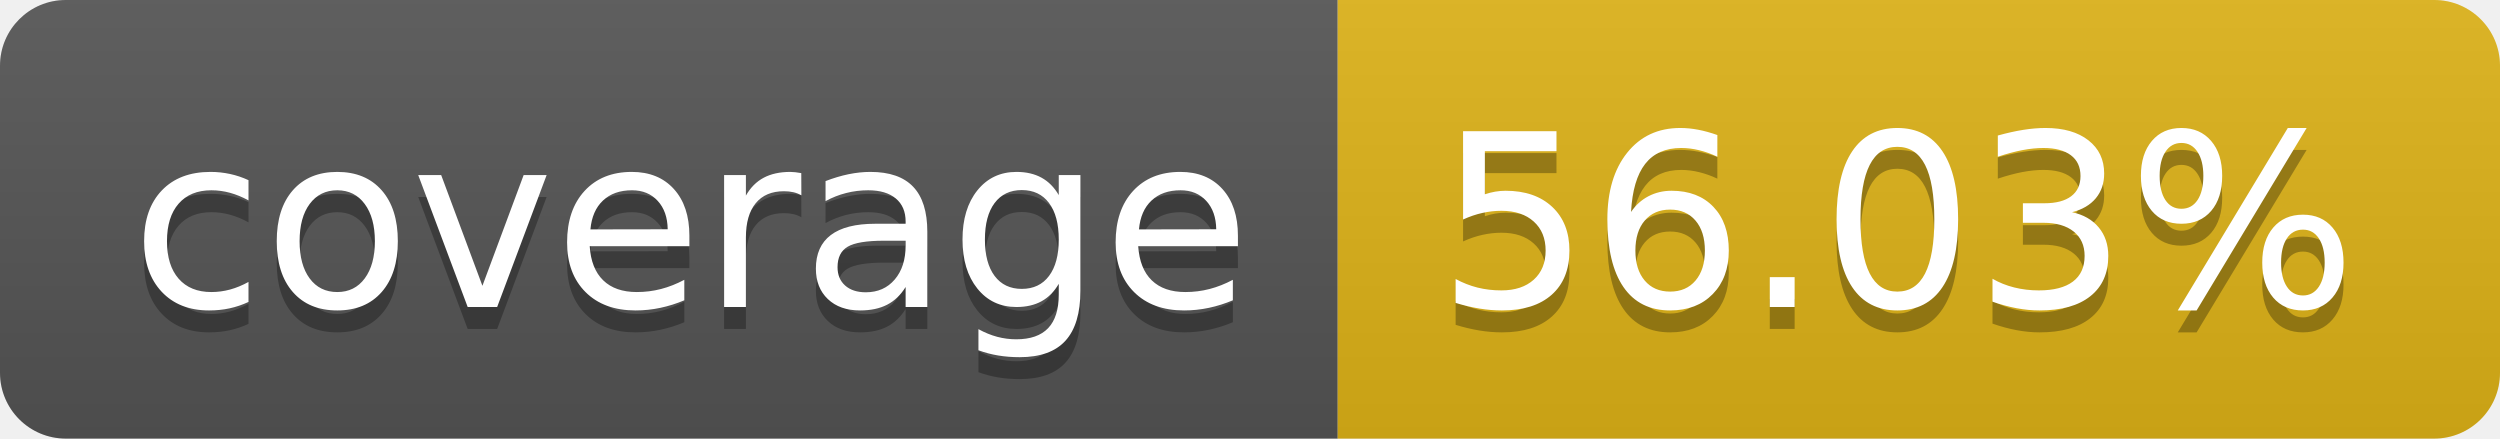
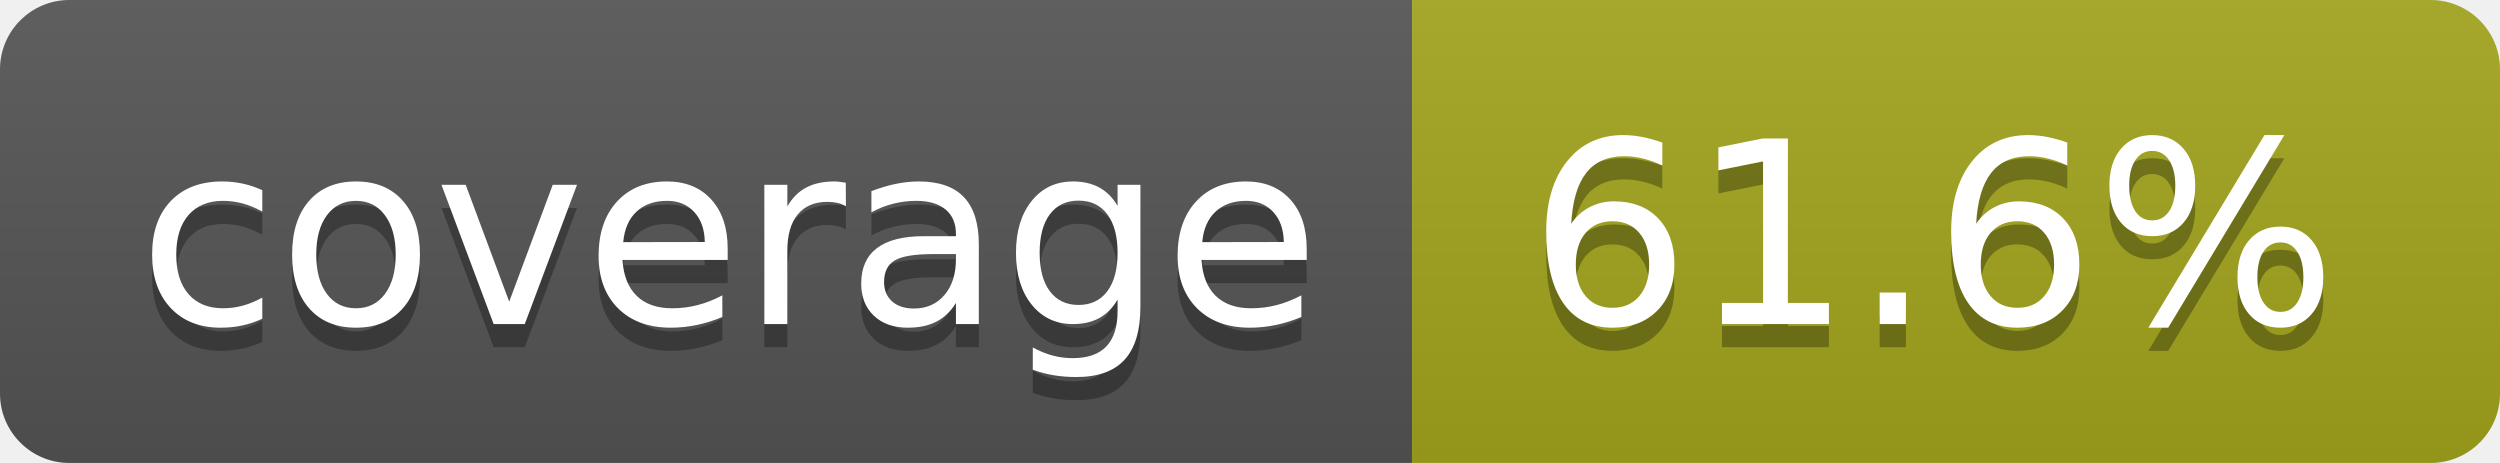
- <svg xmlns="http://www.w3.org/2000/svg" width="114" height="20" role="img" aria-label="coverage: 56.03%">
+ <svg xmlns="http://www.w3.org/2000/svg" width="108" height="20" role="img" aria-label="coverage: 61.6%">
  <linearGradient id="s" x2="0" y2="100%">
    <stop offset="0" stop-color="#bbb" stop-opacity=".1" />
    <stop offset="1" stop-opacity=".1" />
  </linearGradient>
  <clipPath id="r">
-     <rect width="114" height="20" rx="3" fill="#fff" />
+     <rect width="108" height="20" rx="3" fill="#fff" />
  </clipPath>
  <g clip-path="url(#r)">
    <rect width="61" height="20" fill="#555" />
-     <rect x="61" width="53" height="20" fill="#dfb317" />
-     <rect width="114" height="20" fill="url(#s)" />
+     <rect x="61" width="47" height="20" fill="#a4a61d" />
+     <rect width="108" height="20" fill="url(#s)" />
  </g>
  <g fill="#fff" text-anchor="middle" font-family="Verdana,Geneva,DejaVu Sans,sans-serif" text-rendering="geometricPrecision" font-size="110">
    <text aria-hidden="true" x="315" y="150" fill="#010101" fill-opacity=".3" transform="scale(.1)" textLength="510">coverage</text>
    <text x="315" y="140" transform="scale(.1)" fill="#fff" textLength="510">coverage</text>
-     <text aria-hidden="true" x="865" y="150" fill="#010101" fill-opacity=".3" transform="scale(.1)" textLength="430">56.03%</text>
-     <text x="865" y="140" transform="scale(.1)" fill="#fff" textLength="430">56.03%</text>
+     <text aria-hidden="true" x="835" y="150" fill="#010101" fill-opacity=".3" transform="scale(.1)" textLength="370">61.6%</text>
+     <text x="835" y="140" transform="scale(.1)" fill="#fff" textLength="370">61.6%</text>
  </g>
</svg>
